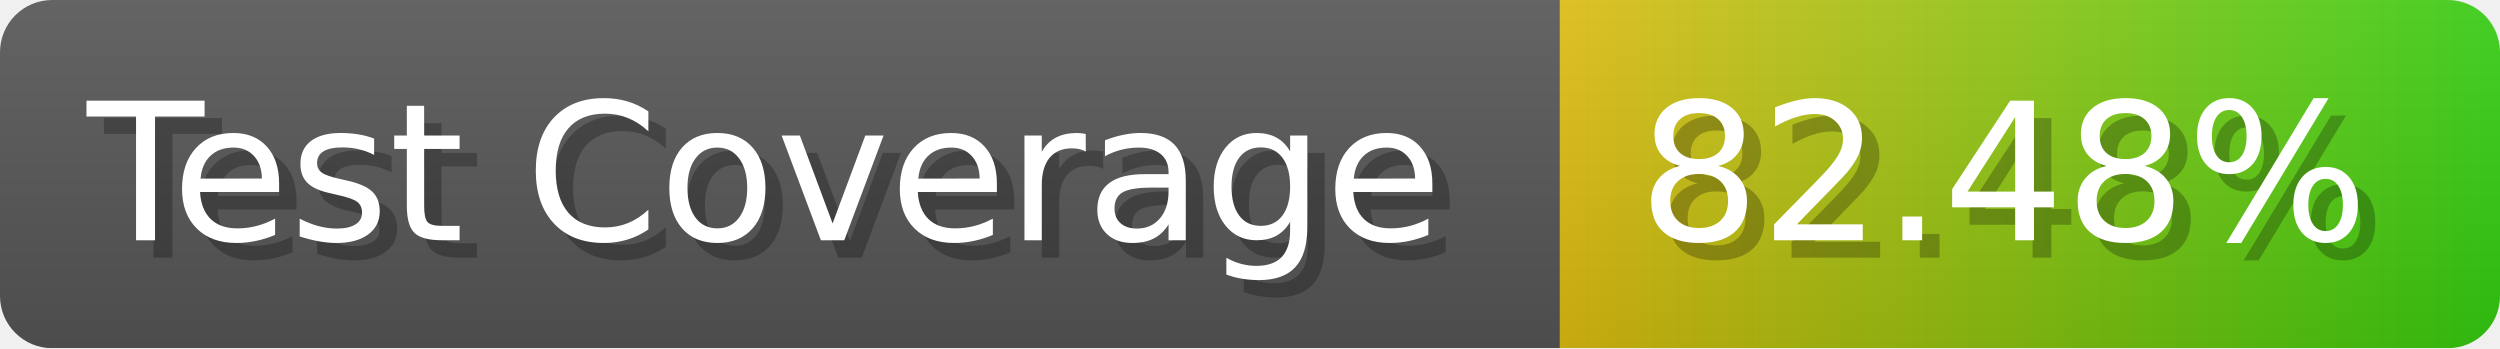
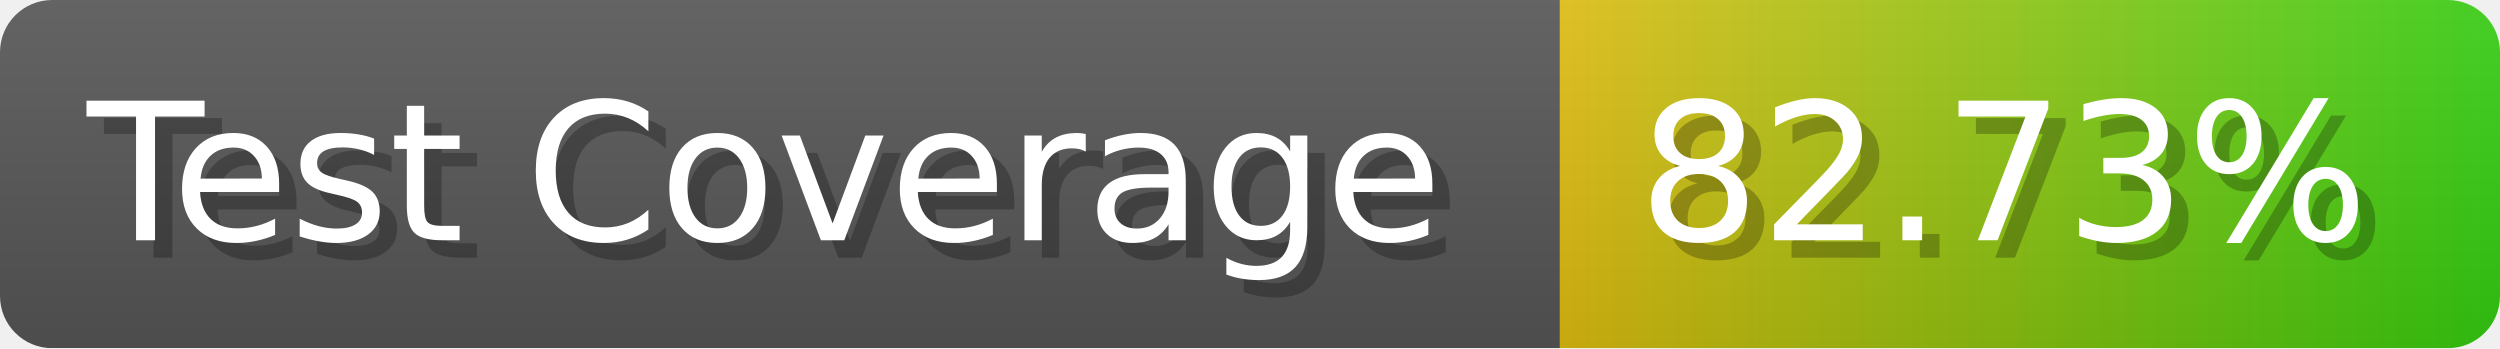
- <svg xmlns="http://www.w3.org/2000/svg" width="143.6" height="20" viewBox="0 0 1436 200" role="img" aria-label="Test Coverage: 82.48%">
+ <svg xmlns="http://www.w3.org/2000/svg" width="143.6" height="20" viewBox="0 0 1436 200" role="img" aria-label="Test Coverage: 82.73%">
  <linearGradient id="a" x2="0" y2="100%">
    <stop offset="0" stop-opacity=".1" stop-color="#EEE" />
    <stop offset="1" stop-opacity=".1" />
  </linearGradient>
  <mask id="m">
    <rect width="1436" height="200" rx="30" fill="#FFF" />
  </mask>
  <g mask="url(#m)">
    <rect width="896" height="200" fill="#555" />
    <rect width="540" height="200" fill="url(#x)" x="896" />
    <rect width="1436" height="200" fill="url(#a)" />
  </g>
  <g aria-hidden="true" fill="#fff" text-anchor="start" font-family="Verdana,DejaVu Sans,sans-serif" font-size="110">
    <text x="60" y="148" textLength="796" fill="#000" opacity="0.25">Test Coverage</text>
    <text x="50" y="138" textLength="796">Test Coverage</text>
-     <text x="951" y="148" textLength="440" fill="#000" opacity="0.25">82.48%</text>
-     <text x="941" y="138" textLength="440">82.48%</text>
+     <text x="951" y="148" textLength="440" fill="#000" opacity="0.25">82.73%</text>
+     <text x="941" y="138" textLength="440">82.73%</text>
  </g>
  <linearGradient id="x" x1="0%" y1="0%" x2="100%" y2="0%">
    <stop offset="0%" style="stop-color:#DB1" />
    <stop offset="100%" style="stop-color:#3C1" />
  </linearGradient>
</svg>
